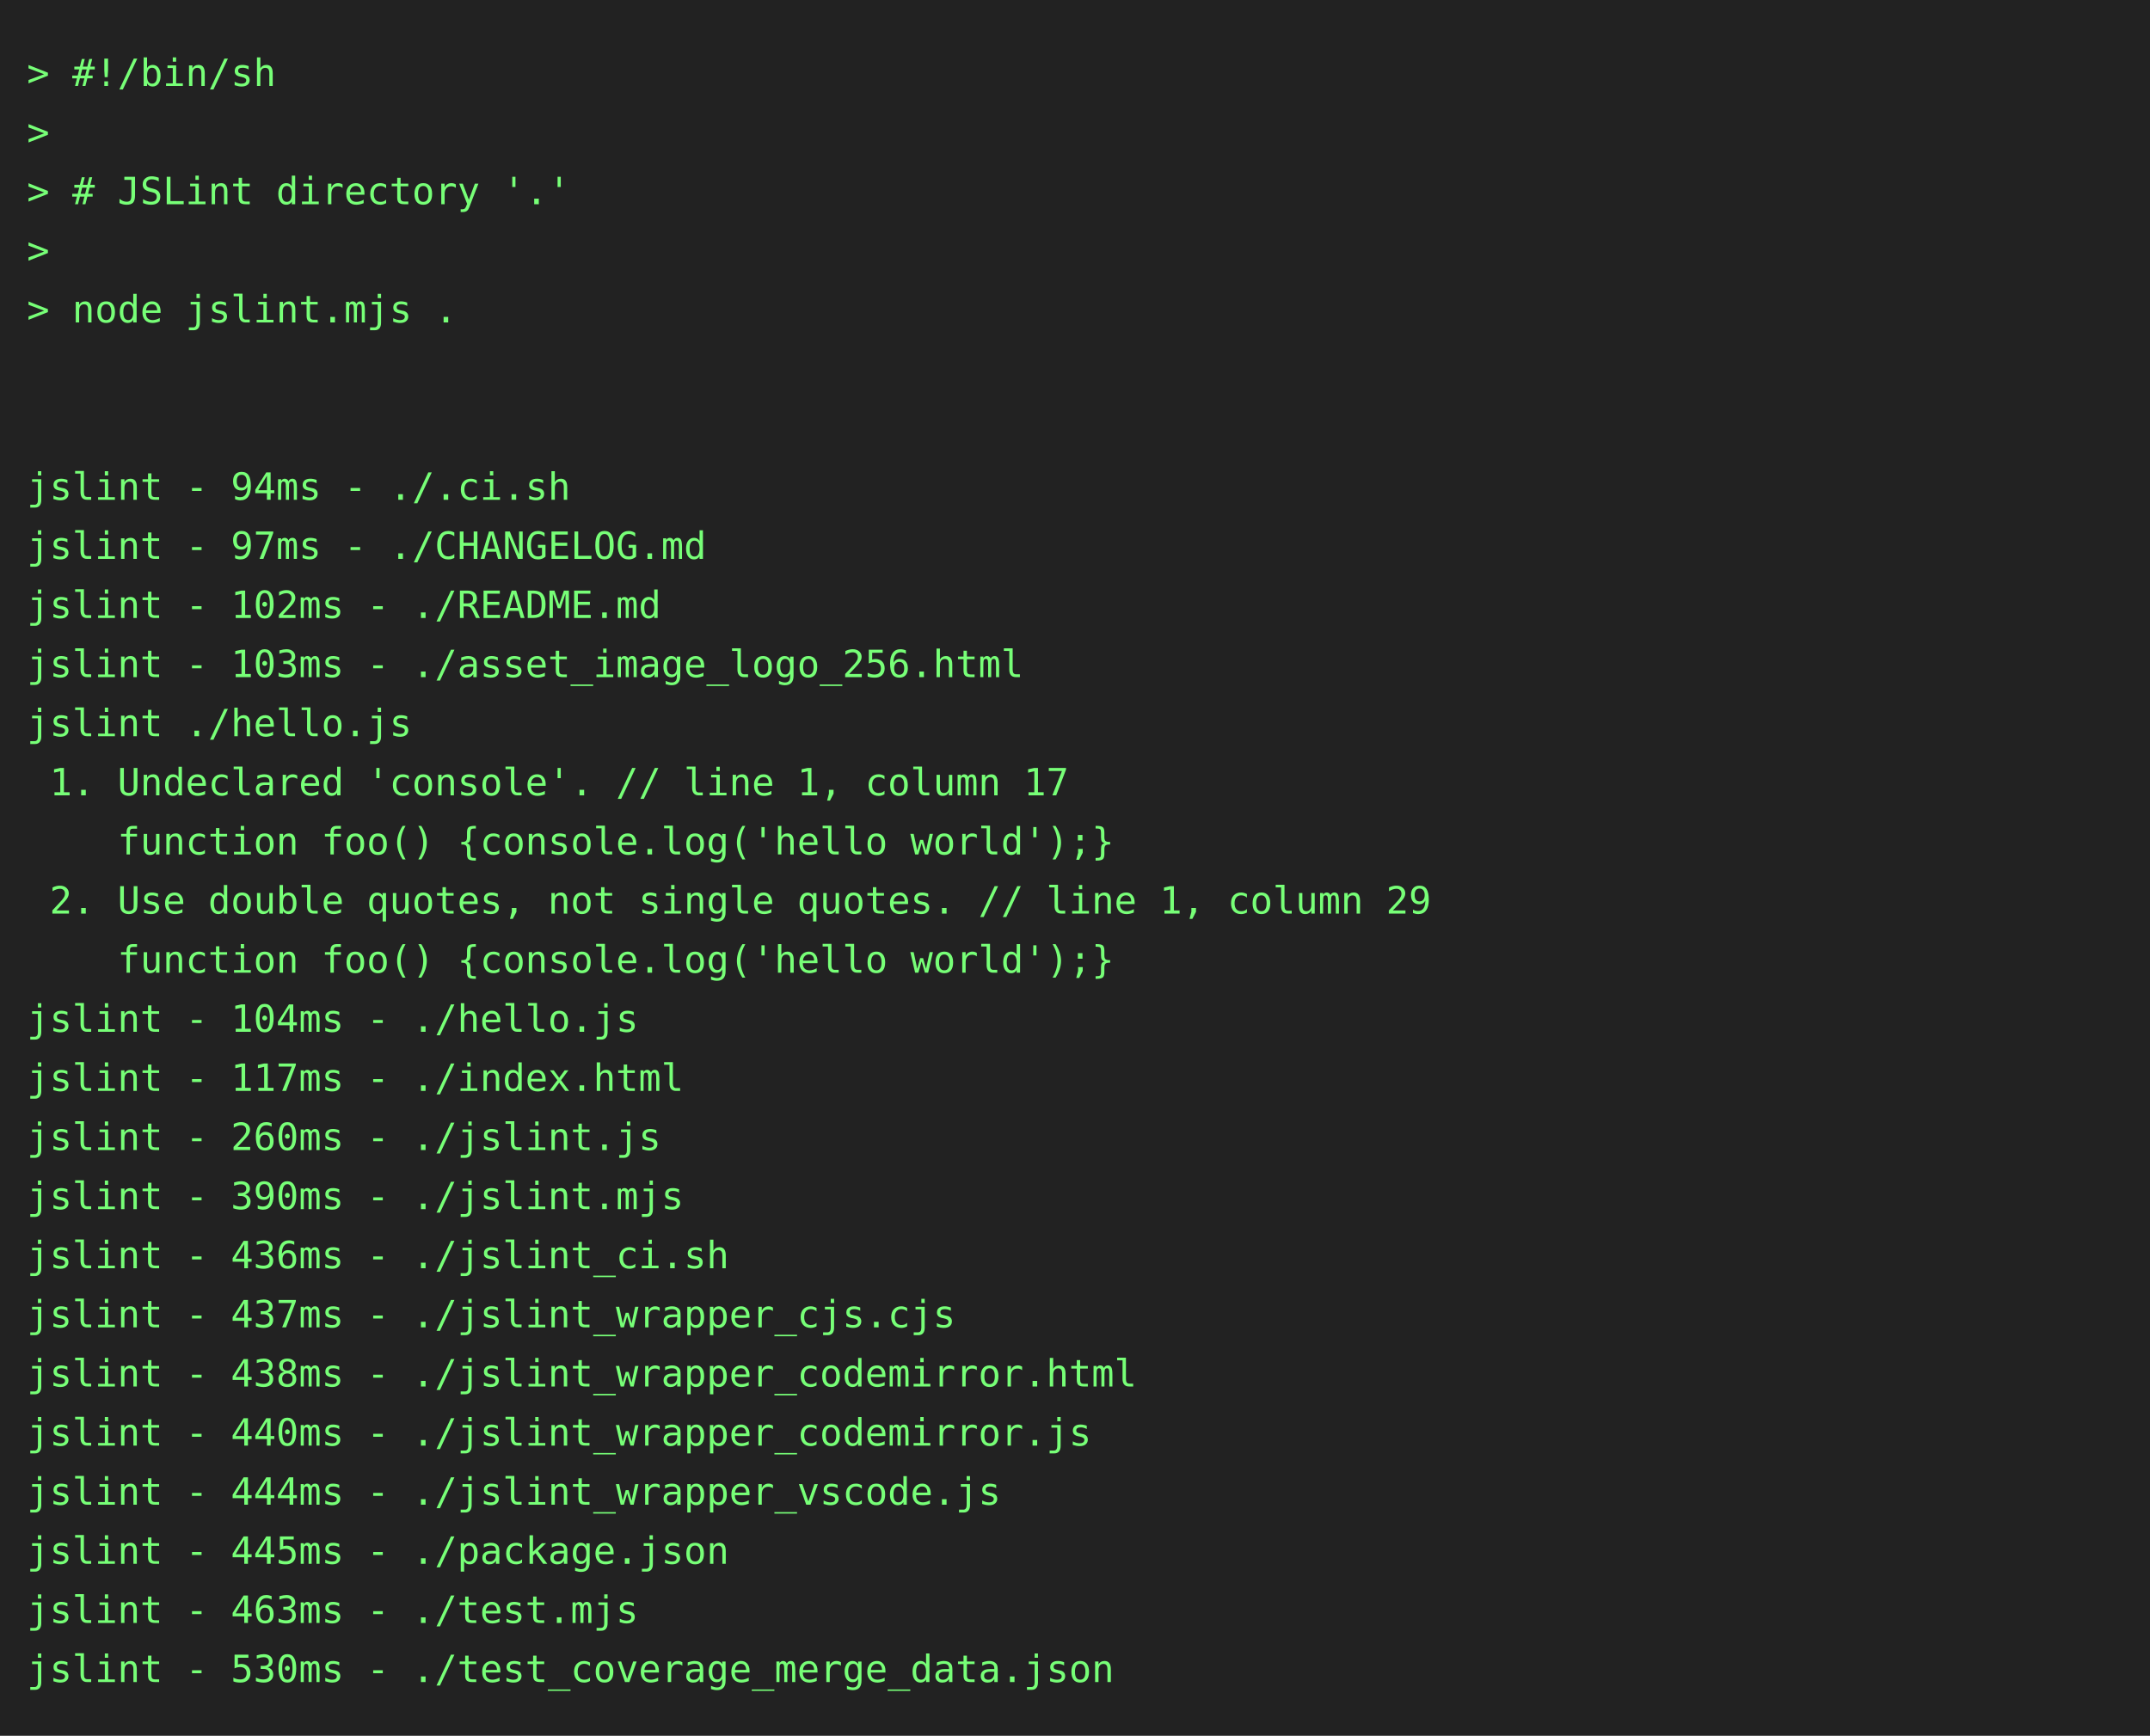
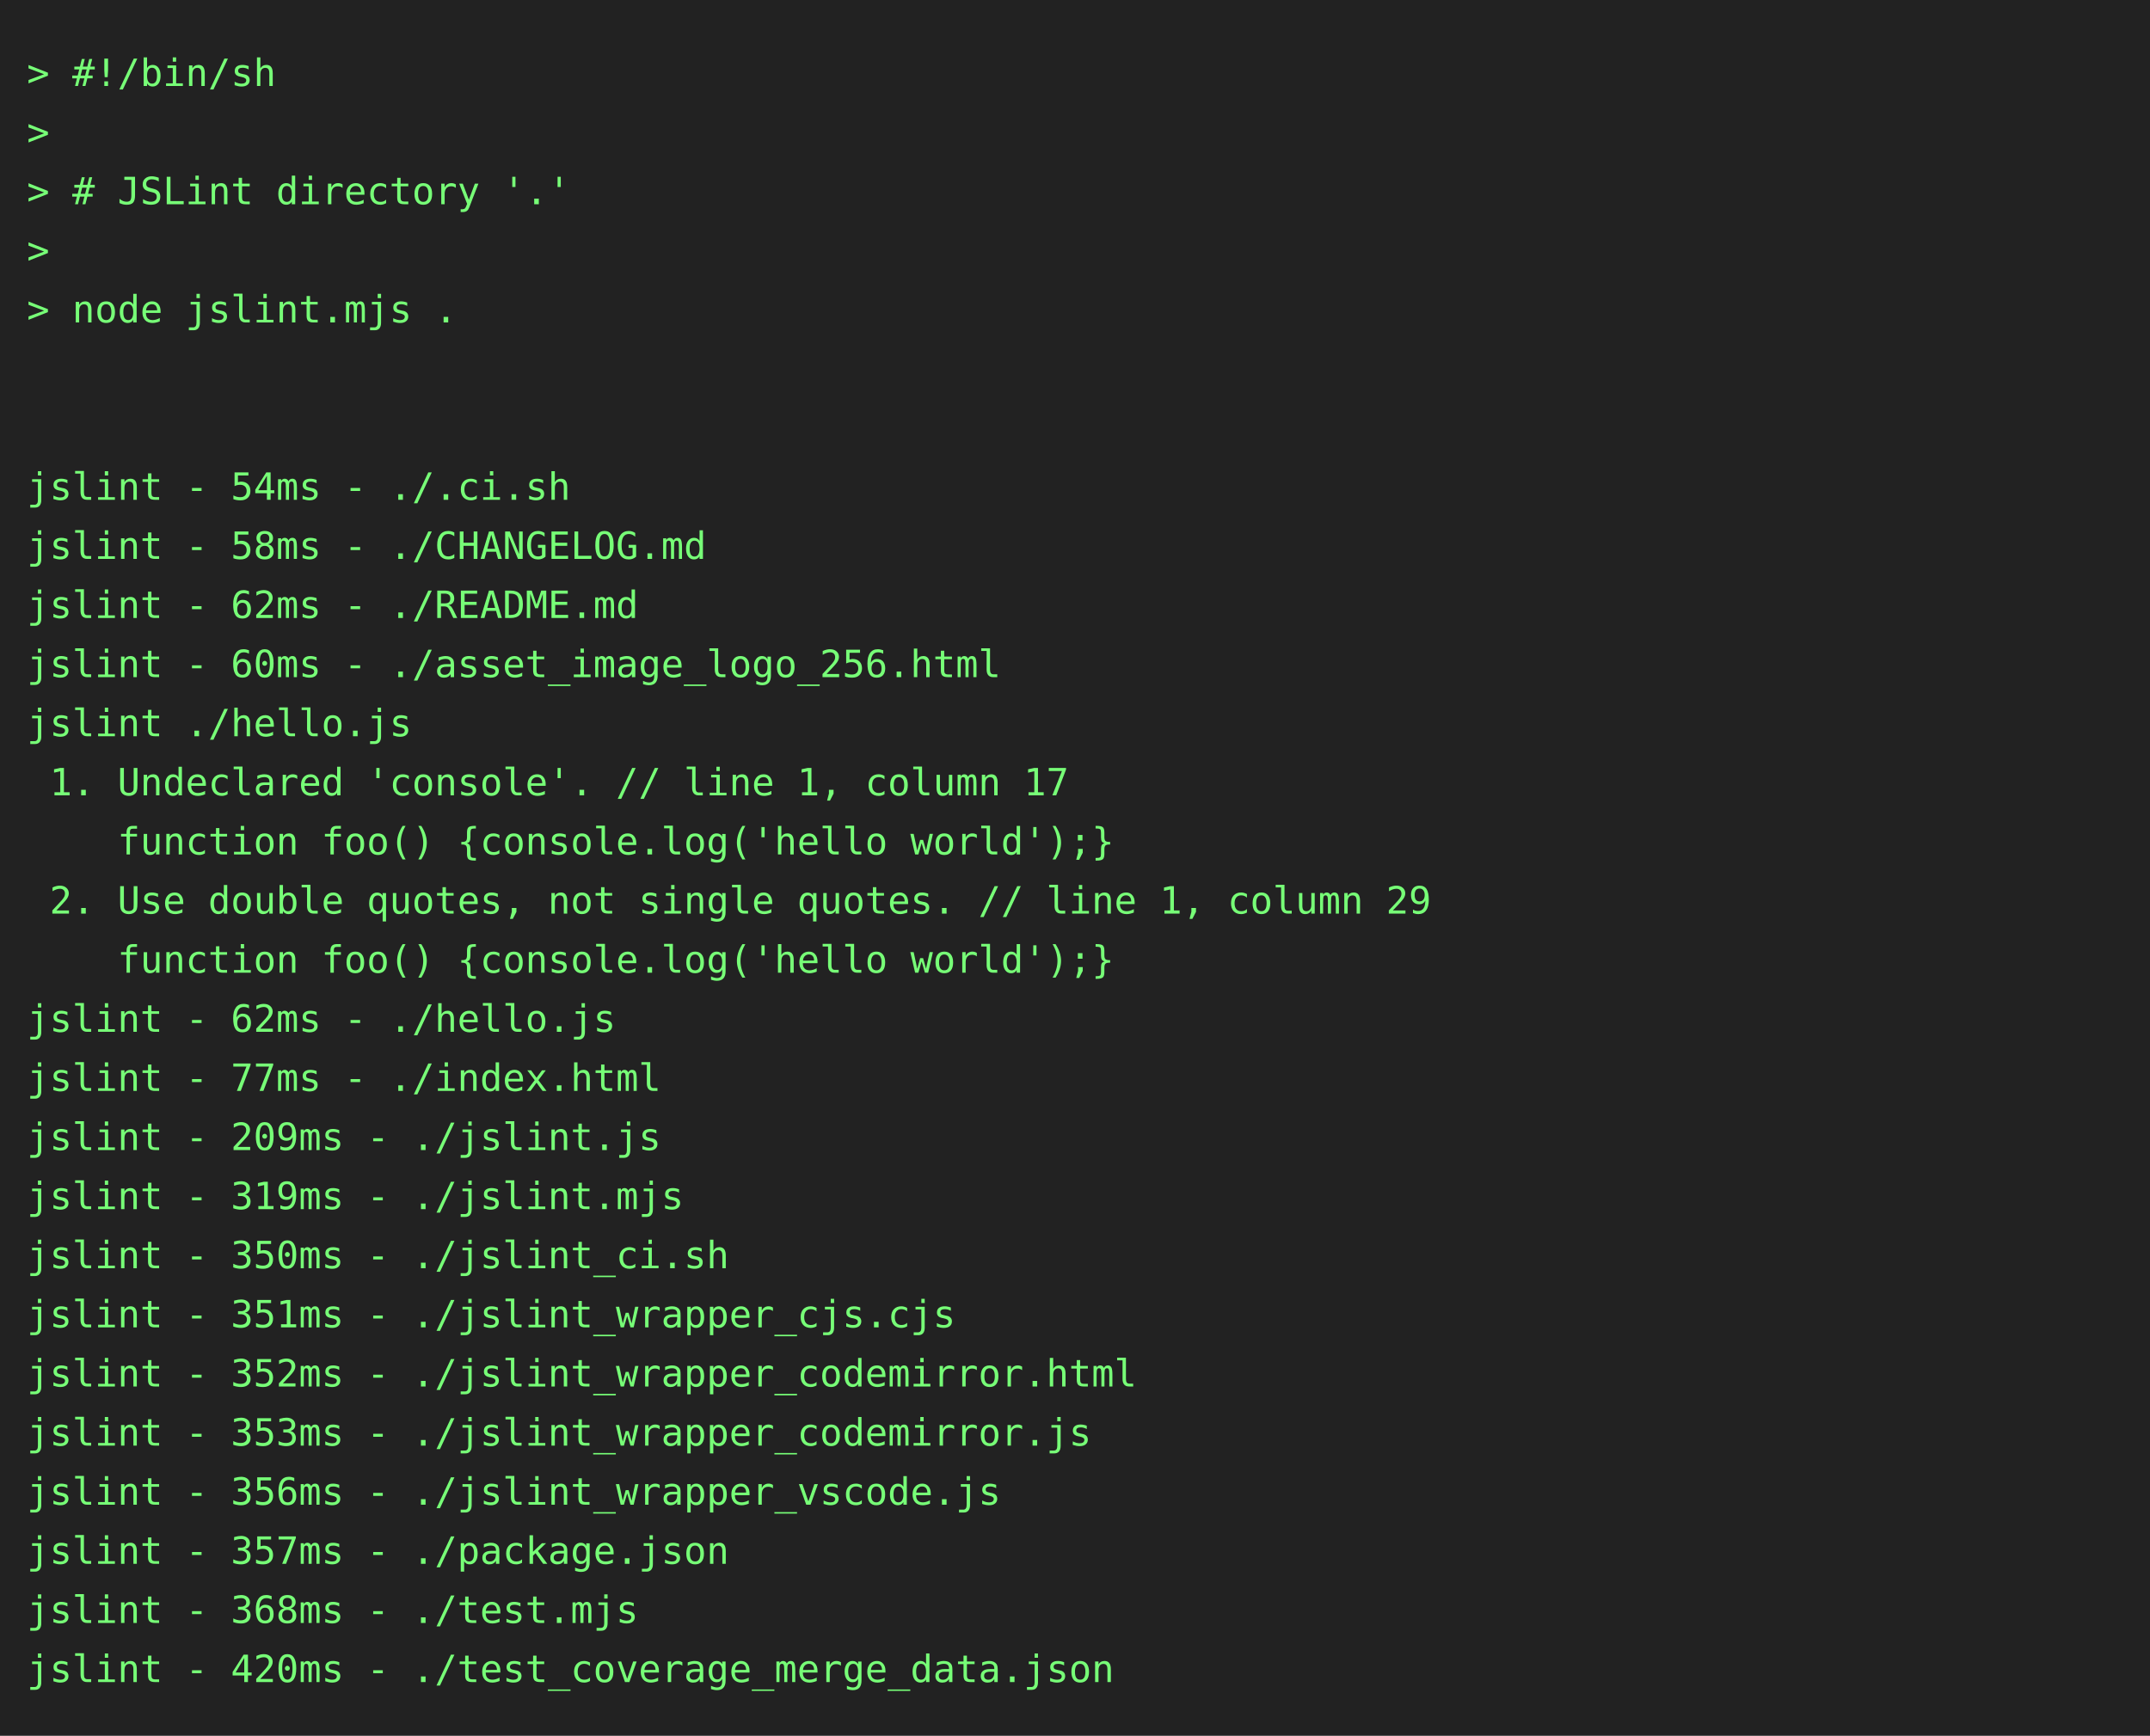
<svg xmlns="http://www.w3.org/2000/svg" height="646" width="800">
  <rect height="646" fill="#222" width="800" />
  <text fill="#7f7" font-family="consolas, menlo, monospace" font-size="14" xml:space="preserve">
    <tspan lengthAdjust="spacingAndGlyphs" textLength="768" x="10" y="32">&gt; #!/bin/sh                                                                                      </tspan>
    <tspan lengthAdjust="spacingAndGlyphs" textLength="768" x="10" y="54">&gt;                                                                                                </tspan>
    <tspan lengthAdjust="spacingAndGlyphs" textLength="768" x="10" y="76">&gt; # JSLint directory '.'                                                                         </tspan>
    <tspan lengthAdjust="spacingAndGlyphs" textLength="768" x="10" y="98">&gt;                                                                                                </tspan>
    <tspan lengthAdjust="spacingAndGlyphs" textLength="768" x="10" y="120">&gt; node jslint.mjs .                                                                              </tspan>
    <tspan lengthAdjust="spacingAndGlyphs" textLength="768" x="10" y="142">                                                                                                 </tspan>
    <tspan lengthAdjust="spacingAndGlyphs" textLength="768" x="10" y="164">                                                                                                 </tspan>
-     <tspan lengthAdjust="spacingAndGlyphs" textLength="768" x="10" y="186">jslint - 94ms - ./.ci.sh                                                                         </tspan>
-     <tspan lengthAdjust="spacingAndGlyphs" textLength="768" x="10" y="208">jslint - 97ms - ./CHANGELOG.md                                                                   </tspan>
-     <tspan lengthAdjust="spacingAndGlyphs" textLength="768" x="10" y="230">jslint - 102ms - ./README.md                                                                     </tspan>
-     <tspan lengthAdjust="spacingAndGlyphs" textLength="768" x="10" y="252">jslint - 103ms - ./asset_image_logo_256.html                                                     </tspan>
+     <tspan lengthAdjust="spacingAndGlyphs" textLength="768" x="10" y="186">jslint - 54ms - ./.ci.sh                                                                         </tspan>
+     <tspan lengthAdjust="spacingAndGlyphs" textLength="768" x="10" y="208">jslint - 58ms - ./CHANGELOG.md                                                                   </tspan>
+     <tspan lengthAdjust="spacingAndGlyphs" textLength="768" x="10" y="230">jslint - 62ms - ./README.md                                                                      </tspan>
+     <tspan lengthAdjust="spacingAndGlyphs" textLength="768" x="10" y="252">jslint - 60ms - ./asset_image_logo_256.html                                                      </tspan>
    <tspan lengthAdjust="spacingAndGlyphs" textLength="768" x="10" y="274">jslint ./hello.js                                                                                </tspan>
    <tspan lengthAdjust="spacingAndGlyphs" textLength="768" x="10" y="296"> 1. Undeclared 'console'. // line 1, column 17                                                   </tspan>
    <tspan lengthAdjust="spacingAndGlyphs" textLength="768" x="10" y="318">    function foo() {console.log('hello world');}                                                 </tspan>
    <tspan lengthAdjust="spacingAndGlyphs" textLength="768" x="10" y="340"> 2. Use double quotes, not single quotes. // line 1, column 29                                   </tspan>
    <tspan lengthAdjust="spacingAndGlyphs" textLength="768" x="10" y="362">    function foo() {console.log('hello world');}                                                 </tspan>
-     <tspan lengthAdjust="spacingAndGlyphs" textLength="768" x="10" y="384">jslint - 104ms - ./hello.js                                                                      </tspan>
-     <tspan lengthAdjust="spacingAndGlyphs" textLength="768" x="10" y="406">jslint - 117ms - ./index.html                                                                    </tspan>
-     <tspan lengthAdjust="spacingAndGlyphs" textLength="768" x="10" y="428">jslint - 260ms - ./jslint.js                                                                     </tspan>
-     <tspan lengthAdjust="spacingAndGlyphs" textLength="768" x="10" y="450">jslint - 390ms - ./jslint.mjs                                                                    </tspan>
-     <tspan lengthAdjust="spacingAndGlyphs" textLength="768" x="10" y="472">jslint - 436ms - ./jslint_ci.sh                                                                  </tspan>
-     <tspan lengthAdjust="spacingAndGlyphs" textLength="768" x="10" y="494">jslint - 437ms - ./jslint_wrapper_cjs.cjs                                                        </tspan>
-     <tspan lengthAdjust="spacingAndGlyphs" textLength="768" x="10" y="516">jslint - 438ms - ./jslint_wrapper_codemirror.html                                                </tspan>
-     <tspan lengthAdjust="spacingAndGlyphs" textLength="768" x="10" y="538">jslint - 440ms - ./jslint_wrapper_codemirror.js                                                  </tspan>
-     <tspan lengthAdjust="spacingAndGlyphs" textLength="768" x="10" y="560">jslint - 444ms - ./jslint_wrapper_vscode.js                                                      </tspan>
-     <tspan lengthAdjust="spacingAndGlyphs" textLength="768" x="10" y="582">jslint - 445ms - ./package.json                                                                  </tspan>
-     <tspan lengthAdjust="spacingAndGlyphs" textLength="768" x="10" y="604">jslint - 463ms - ./test.mjs                                                                      </tspan>
-     <tspan lengthAdjust="spacingAndGlyphs" textLength="768" x="10" y="626">jslint - 530ms - ./test_coverage_merge_data.json                                                 </tspan>
+     <tspan lengthAdjust="spacingAndGlyphs" textLength="768" x="10" y="384">jslint - 62ms - ./hello.js                                                                       </tspan>
+     <tspan lengthAdjust="spacingAndGlyphs" textLength="768" x="10" y="406">jslint - 77ms - ./index.html                                                                     </tspan>
+     <tspan lengthAdjust="spacingAndGlyphs" textLength="768" x="10" y="428">jslint - 209ms - ./jslint.js                                                                     </tspan>
+     <tspan lengthAdjust="spacingAndGlyphs" textLength="768" x="10" y="450">jslint - 319ms - ./jslint.mjs                                                                    </tspan>
+     <tspan lengthAdjust="spacingAndGlyphs" textLength="768" x="10" y="472">jslint - 350ms - ./jslint_ci.sh                                                                  </tspan>
+     <tspan lengthAdjust="spacingAndGlyphs" textLength="768" x="10" y="494">jslint - 351ms - ./jslint_wrapper_cjs.cjs                                                        </tspan>
+     <tspan lengthAdjust="spacingAndGlyphs" textLength="768" x="10" y="516">jslint - 352ms - ./jslint_wrapper_codemirror.html                                                </tspan>
+     <tspan lengthAdjust="spacingAndGlyphs" textLength="768" x="10" y="538">jslint - 353ms - ./jslint_wrapper_codemirror.js                                                  </tspan>
+     <tspan lengthAdjust="spacingAndGlyphs" textLength="768" x="10" y="560">jslint - 356ms - ./jslint_wrapper_vscode.js                                                      </tspan>
+     <tspan lengthAdjust="spacingAndGlyphs" textLength="768" x="10" y="582">jslint - 357ms - ./package.json                                                                  </tspan>
+     <tspan lengthAdjust="spacingAndGlyphs" textLength="768" x="10" y="604">jslint - 368ms - ./test.mjs                                                                      </tspan>
+     <tspan lengthAdjust="spacingAndGlyphs" textLength="768" x="10" y="626">jslint - 420ms - ./test_coverage_merge_data.json                                                 </tspan>
  </text>
</svg>
